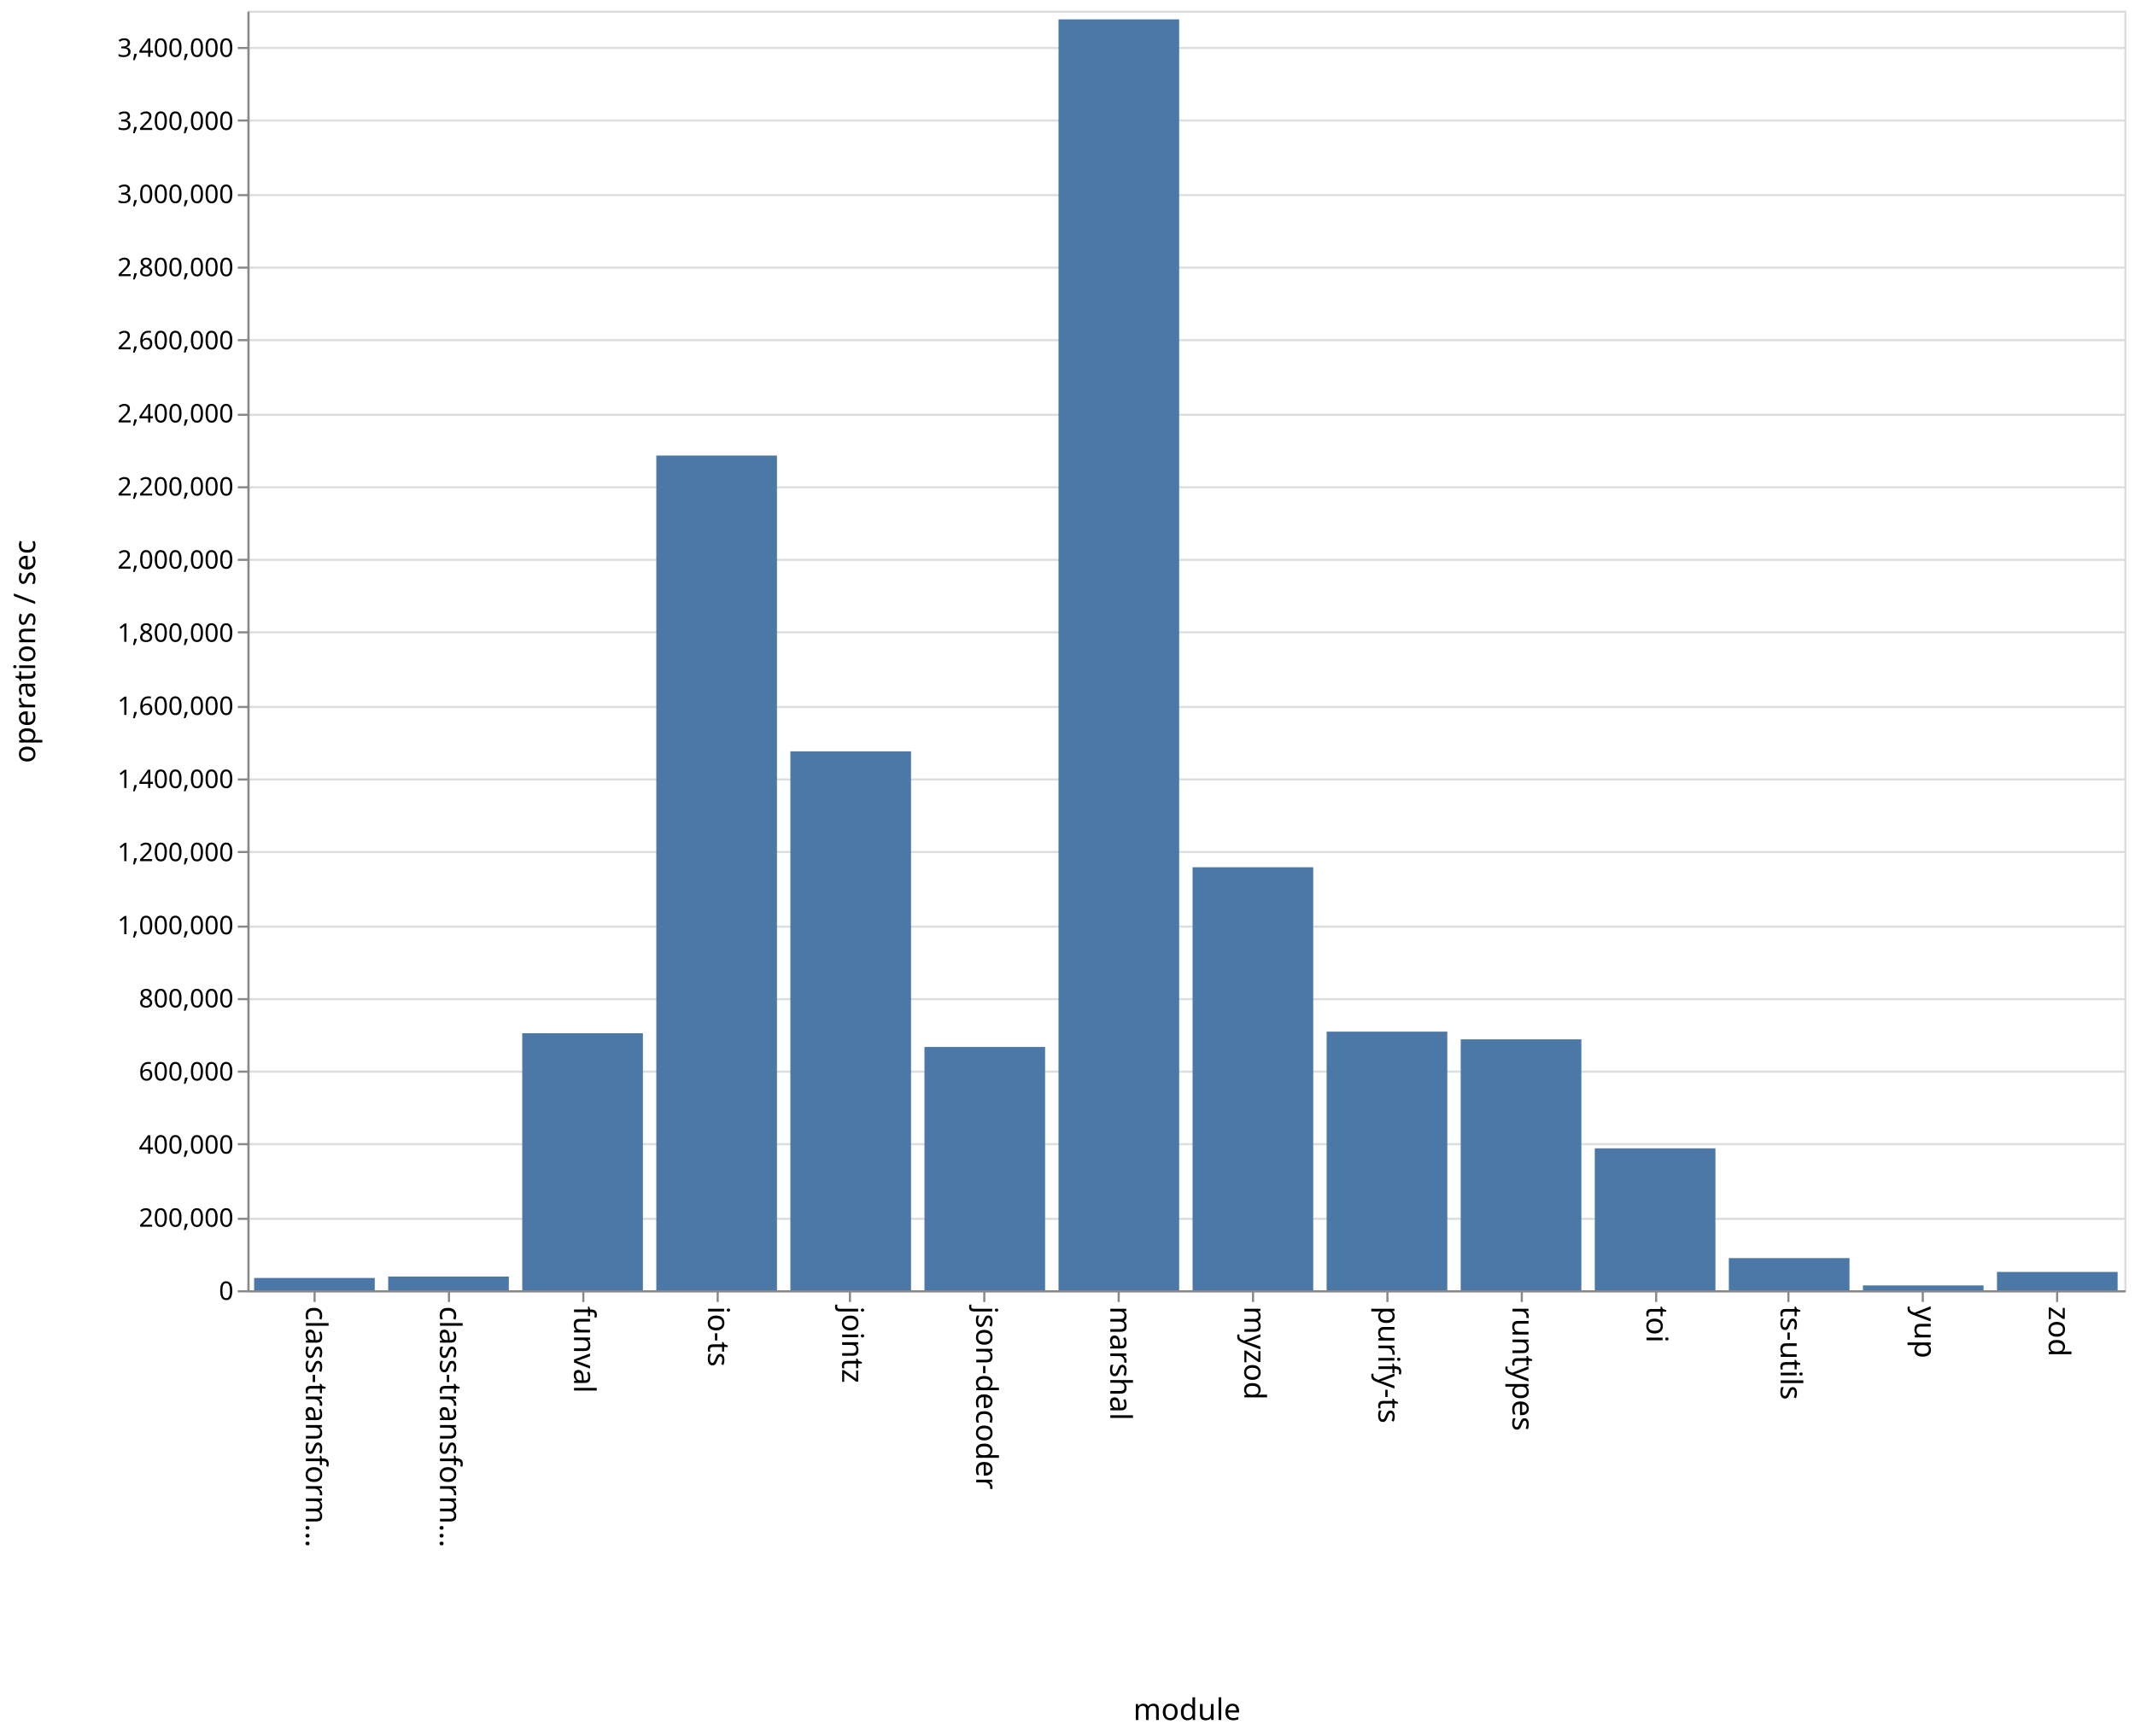
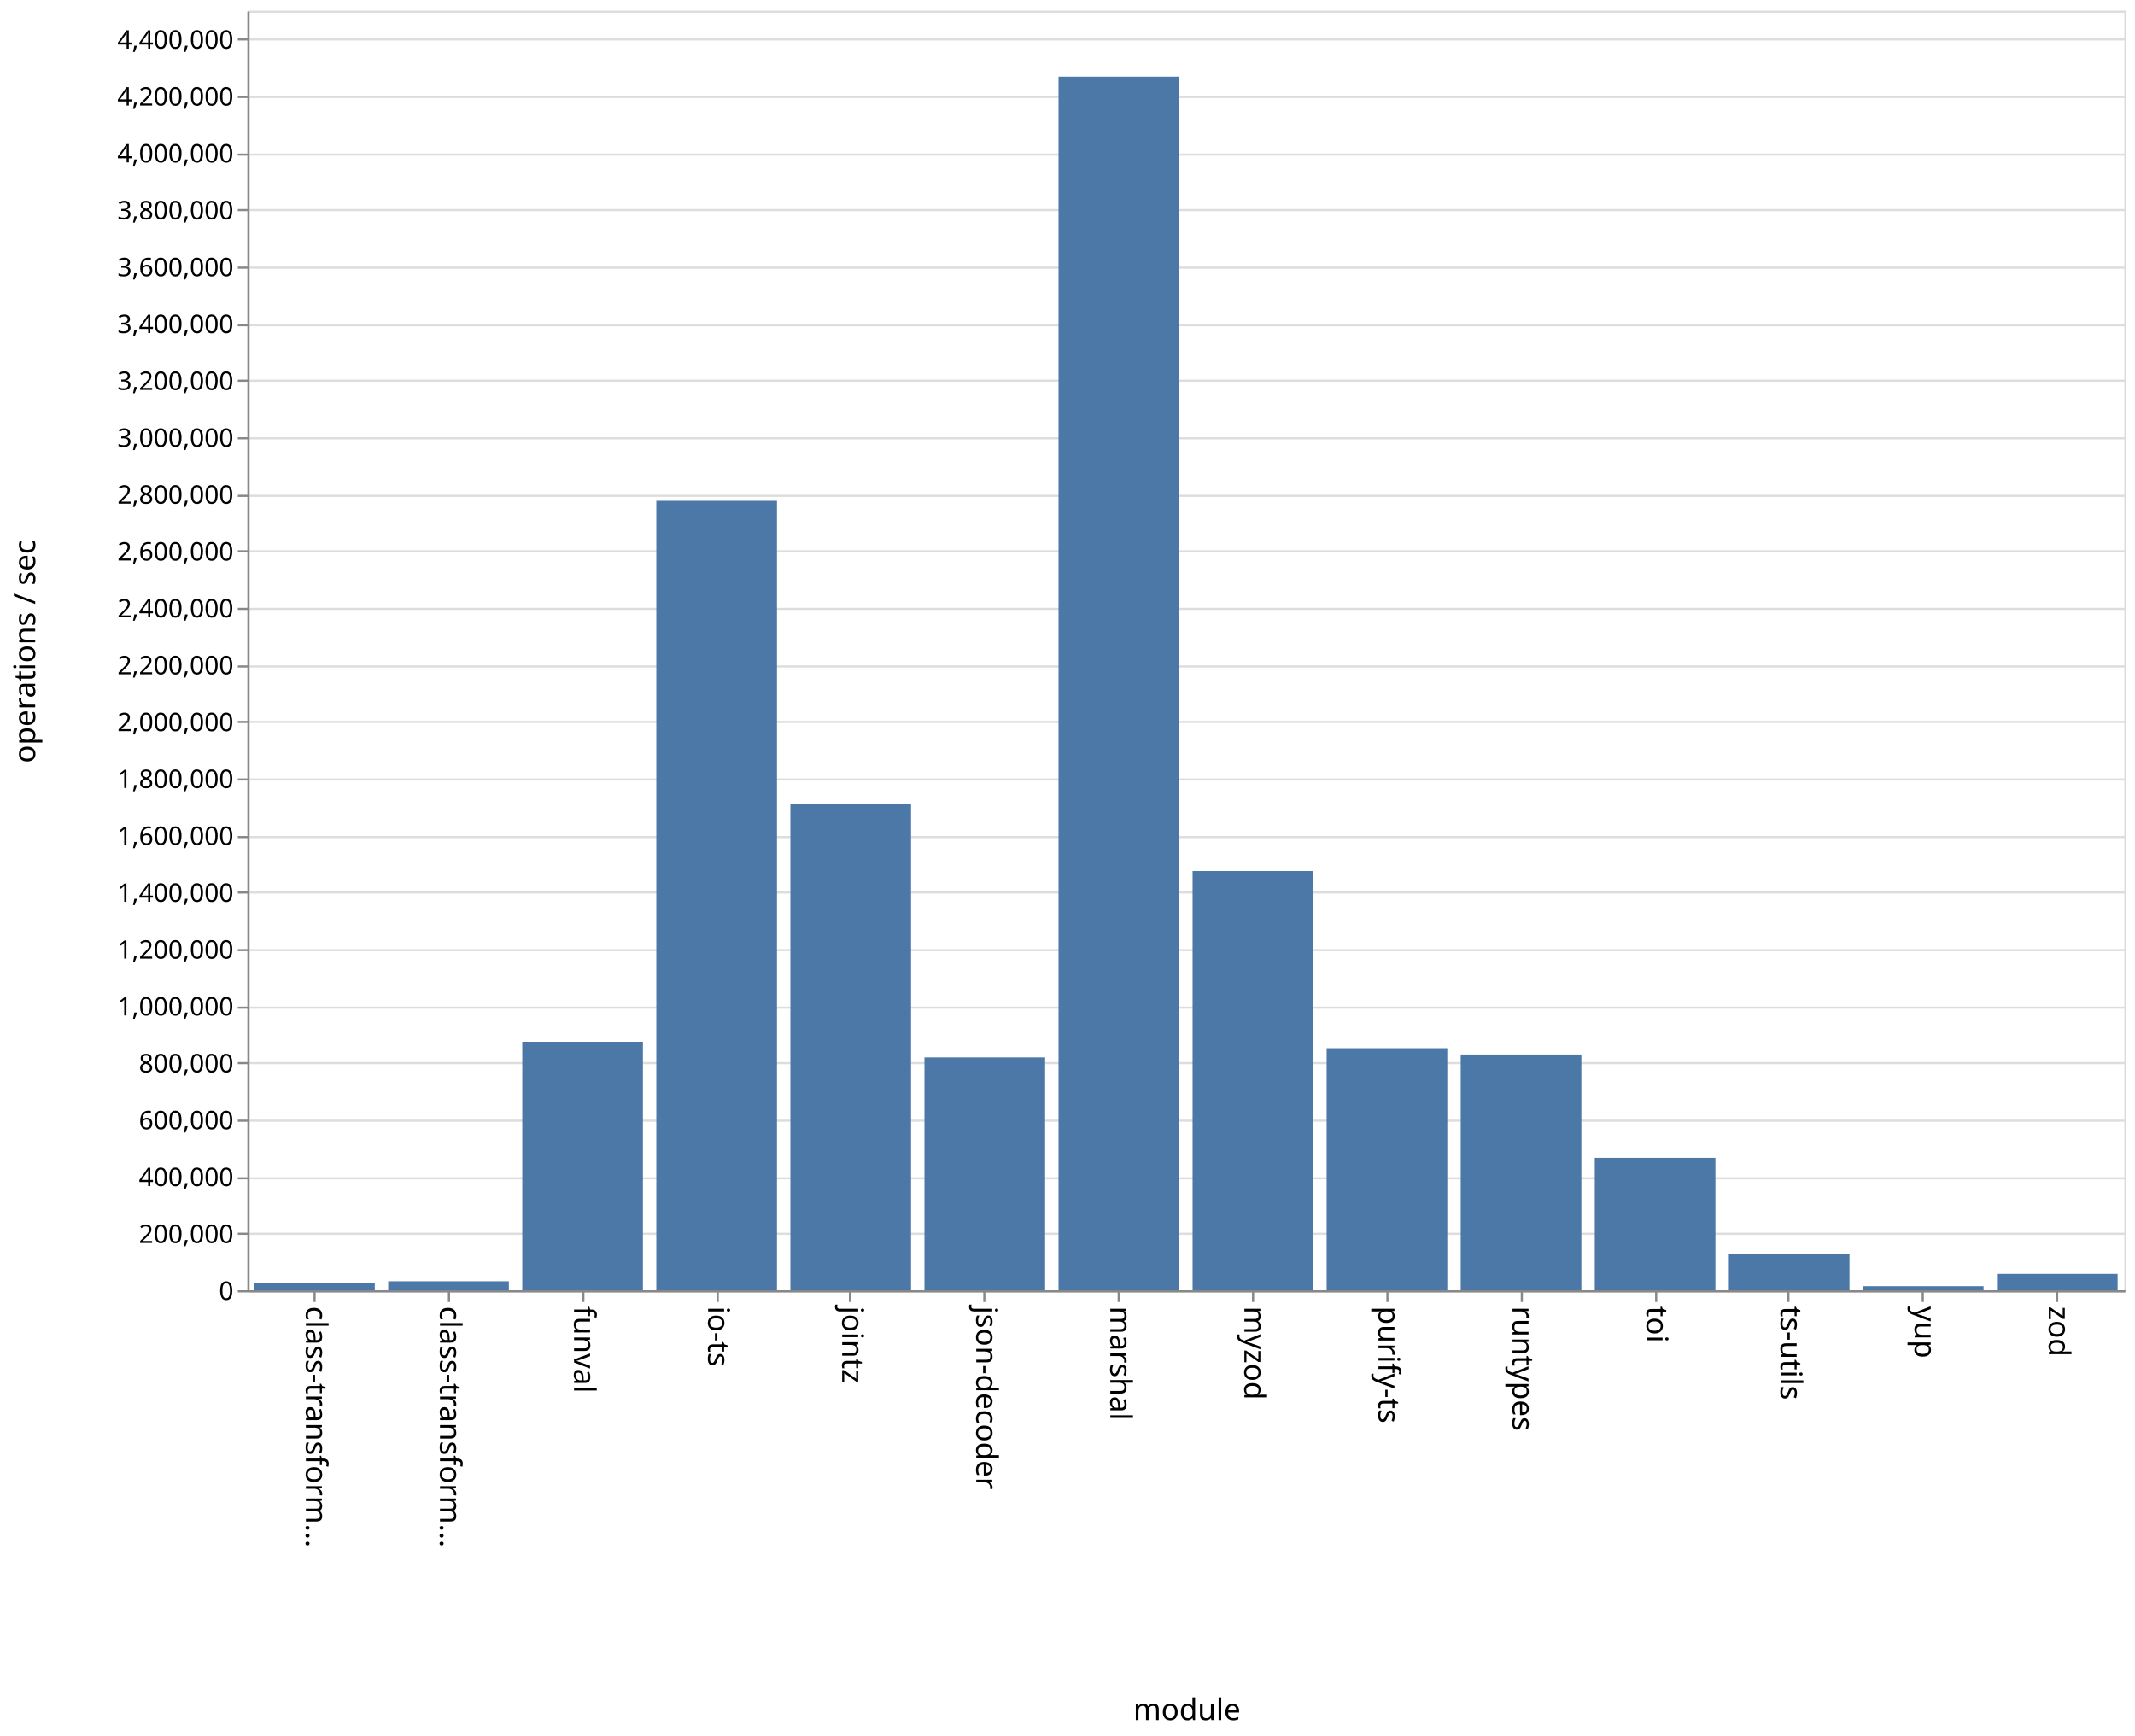
<svg xmlns="http://www.w3.org/2000/svg" class="marks" width="1001" height="814">
  <path fill="#fff" d="M0 0h1001v814H0z" />
  <g class="mark-group role-frame root" aria-roledescription="group mark container">
    <path class="background" aria-hidden="true" d="M116.5 5.5h880v600h-880z" fill="none" stroke="#ddd" />
-     <g class="mark-group role-axis" aria-roledescription="axis" aria-label="Y-axis for a linear scale with values from 0 to 3,500,000">
+     <g class="mark-group role-axis" aria-roledescription="axis" aria-label="Y-axis for a linear scale with values from 0 to 4,500,000">
      <path class="background" aria-hidden="true" d="M116.5 5.5z" pointer-events="none" fill="none" />
      <g class="mark-rule role-axis-grid" pointer-events="none" fill="none" stroke="#ddd">
-         <path d="M116.5 605.5h880M116.5 571.5h880M116.5 536.5h880M116.5 502.5h880M116.5 468.5h880M116.5 434.5h880M116.5 399.5h880M116.5 365.5h880M116.5 331.5h880M116.5 296.5h880M116.5 262.5h880M116.5 228.5h880M116.5 194.5h880M116.5 159.5h880M116.5 125.5h880M116.5 91.5h880M116.5 56.5h880M116.5 22.5h880" />
+         <path d="M116.5 605.5h880M116.5 578.5h880M116.5 552.5h880M116.5 525.5h880M116.5 498.5h880M116.5 472.5h880M116.5 445.5h880M116.5 418.5h880M116.5 392.5h880M116.5 365.5h880M116.5 338.5h880M116.5 312.5h880M116.5 285.5h880M116.5 258.5h880M116.5 232.5h880M116.5 205.5h880M116.5 178.5h880M116.5 152.5h880M116.5 125.5h880M116.5 98.5h880M116.5 72.5h880M116.5 45.5h880M116.5 18.5h880" />
      </g>
    </g>
    <g class="mark-group role-axis" aria-roledescription="axis" aria-label="X-axis titled 'module' for a discrete scale with 14 values: class-transformer-validator-async, class-transformer-validator-sync, funval, io-ts, jointz, ending with zod">
      <path class="background" aria-hidden="true" d="M116.5 605.5z" pointer-events="none" fill="none" />
      <g class="mark-rule role-axis-tick" pointer-events="none" fill="none" stroke="#888">
        <path d="M147.5 605.5v5M210.5 605.5v5M273.5 605.5v5M336.5 605.5v5M398.5 605.5v5M461.5 605.5v5M524.5 605.5v5M587.5 605.5v5M650.5 605.5v5M713.5 605.5v5M776.5 605.5v5M838.5 605.5v5M901.5 605.5v5M964.5 605.5v5" />
      </g>
      <g class="mark-text role-axis-label" pointer-events="none" font-family="sans-serif" font-size="14">
        <text transform="rotate(90 -234.536 377.964)">
                    class-transform…
                </text>
        <text transform="rotate(90 -203.107 409.393)">
                    class-transform…
                </text>
        <text transform="rotate(90 -171.679 440.821)">
                    funval
                </text>
        <text transform="rotate(90 -140.25 472.25)">
                    io-ts
                </text>
        <text transform="rotate(90 -108.821 503.679)">
                    jointz
                </text>
        <text transform="rotate(90 -77.393 535.107)">
                    json-decoder
                </text>
        <text transform="rotate(90 -45.964 566.536)">
                    marshal
                </text>
        <text transform="rotate(90 -14.536 597.964)">
                    myzod
                </text>
        <text transform="rotate(90 16.893 629.393)">
                    purify-ts
                </text>
        <text transform="rotate(90 48.321 660.821)">
                    runtypes
                </text>
        <text transform="rotate(90 79.75 692.25)">
                    toi
                </text>
        <text transform="rotate(90 111.179 723.679)">
                    ts-utils
                </text>
        <text transform="rotate(90 142.607 755.107)">
                    yup
                </text>
        <text transform="rotate(90 174.036 786.536)">
                    zod
                </text>
      </g>
      <path fill="none" stroke="#888" d="M116.5 605.5h880" pointer-events="none" />
      <text text-anchor="middle" transform="translate(556.5 806.5)" font-family="sans-serif" font-size="14" font-weight="400" pointer-events="none">
                module
            </text>
    </g>
-     <g class="mark-group role-axis" aria-roledescription="axis" aria-label="Y-axis titled 'operations / sec' for a linear scale with values from 0 to 3,500,000">
+     <g class="mark-group role-axis" aria-roledescription="axis" aria-label="Y-axis titled 'operations / sec' for a linear scale with values from 0 to 4,500,000">
      <path class="background" aria-hidden="true" d="M116.5 5.5z" pointer-events="none" fill="none" />
      <g class="mark-rule role-axis-tick" pointer-events="none" fill="none" stroke="#888">
-         <path d="M116.5 605.5h-5M116.5 571.5h-5M116.5 536.5h-5M116.5 502.5h-5M116.5 468.5h-5M116.5 434.5h-5M116.5 399.5h-5M116.5 365.5h-5M116.5 331.5h-5M116.5 296.5h-5M116.5 262.5h-5M116.5 228.5h-5M116.5 194.5h-5M116.5 159.5h-5M116.5 125.5h-5M116.5 91.5h-5M116.5 56.5h-5M116.5 22.5h-5" />
+         <path d="M116.5 605.5h-5M116.5 578.5h-5M116.5 552.5h-5M116.5 525.5h-5M116.5 498.5h-5M116.5 472.5h-5M116.5 445.5h-5M116.5 418.5h-5M116.5 392.5h-5M116.5 365.5h-5M116.5 338.5h-5M116.5 312.5h-5M116.5 285.5h-5M116.5 258.5h-5M116.5 232.5h-5M116.5 205.5h-5M116.5 178.5h-5M116.5 152.5h-5M116.5 125.5h-5M116.5 98.5h-5M116.5 72.5h-5M116.5 45.5h-5M116.5 18.5h-5" />
      </g>
      <g class="mark-text role-axis-label" pointer-events="none" text-anchor="end" font-family="sans-serif" font-size="12">
        <text transform="translate(109.5 609.5)">
                    0
                </text>
-         <text transform="translate(109.5 575.214)">
+         <text transform="translate(109.5 582.833)">
                    200,000
                </text>
-         <text transform="translate(109.5 540.929)">
+         <text transform="translate(109.5 556.167)">
                    400,000
                </text>
-         <text transform="translate(109.5 506.643)">
+         <text transform="translate(109.5 529.5)">
                    600,000
                </text>
-         <text transform="translate(109.5 472.357)">
+         <text transform="translate(109.5 502.833)">
                    800,000
                </text>
-         <text transform="translate(109.5 438.071)">
+         <text transform="translate(109.5 476.167)">
                    1,000,000
                </text>
-         <text transform="translate(109.5 403.786)">
+         <text transform="translate(109.5 449.5)">
                    1,200,000
                </text>
-         <text transform="translate(109.5 369.5)">
+         <text transform="translate(109.5 422.833)">
                    1,400,000
                </text>
-         <text transform="translate(109.5 335.214)">
+         <text transform="translate(109.5 396.167)">
                    1,600,000
                </text>
-         <text transform="translate(109.5 300.929)">
+         <text transform="translate(109.5 369.5)">
                    1,800,000
                </text>
-         <text transform="translate(109.5 266.643)">
+         <text transform="translate(109.5 342.833)">
                    2,000,000
                </text>
-         <text transform="translate(109.5 232.357)">
+         <text transform="translate(109.5 316.167)">
                    2,200,000
                </text>
-         <text transform="translate(109.5 198.071)">
+         <text transform="translate(109.5 289.5)">
                    2,400,000
                </text>
-         <text transform="translate(109.5 163.786)">
+         <text transform="translate(109.5 262.833)">
                    2,600,000
                </text>
-         <text transform="translate(109.5 129.5)">
+         <text transform="translate(109.5 236.167)">
                    2,800,000
                </text>
-         <text transform="translate(109.5 95.214)">
+         <text transform="translate(109.5 209.5)">
                    3,000,000
                </text>
-         <text transform="translate(109.5 60.929)">
+         <text transform="translate(109.5 182.833)">
                    3,200,000
                </text>
-         <text transform="translate(109.5 26.643)">
+         <text transform="translate(109.5 156.167)">
                    3,400,000
+                 </text>
+         <text transform="translate(109.5 129.5)">
+                     3,600,000
+                 </text>
+         <text transform="translate(109.5 102.833)">
+                     3,800,000
+                 </text>
+         <text transform="translate(109.5 76.167)">
+                     4,000,000
+                 </text>
+         <text transform="translate(109.5 49.5)">
+                     4,200,000
+                 </text>
+         <text transform="translate(109.5 22.833)">
+                     4,400,000
                </text>
      </g>
      <path fill="none" stroke="#888" d="M116.5 605.5V5.5" pointer-events="none" />
      <text text-anchor="middle" transform="rotate(-90 161 144.5)" font-family="sans-serif" font-size="14" font-weight="400" pointer-events="none">
                operations / sec
            </text>
    </g>
    <g class="mark-rect role-mark marks" aria-roledescription="rect mark container" fill="#4c78a8">
-       <path d="M119.143 599.237h56.571V605h-56.571zM182 598.572h56.571V605H182zM244.857 484.488h56.572V605h-56.572zM307.714 213.611h56.572V605h-56.572zM370.571 352.31h56.572V605H370.57zM433.429 490.926H490V605h-56.571zM496.286 9.076h56.571V605h-56.571zM559.143 406.635h56.571V605h-56.571zM622 483.733h56.571V605H622zM684.857 487.333h56.572V605h-56.572zM747.714 538.46h56.572V605h-56.572zM810.571 589.932h56.572V605H810.57zM873.429 602.723H930V605h-56.571zM936.286 596.4h56.571v8.6h-56.571z" />
+       <path d="M119.143 601.427h56.571V605h-56.571zM182 600.783h56.571V605H182zM244.857 488.477h56.572V605h-56.572zM307.714 234.827h56.572V605h-56.572zM370.571 376.819h56.572V605H370.57zM433.429 495.824H490V605h-56.571zM496.286 35.95h56.571V605h-56.571zM559.143 408.418h56.571V605h-56.571zM622 491.513h56.571V605H622zM684.857 494.46h56.572V605h-56.572zM747.714 542.918h56.572V605h-56.572zM810.571 588.19h56.572V605H810.57zM873.429 603.08H930V605h-56.571zM936.286 597.307h56.571V605h-56.571z" />
    </g>
  </g>
</svg>
